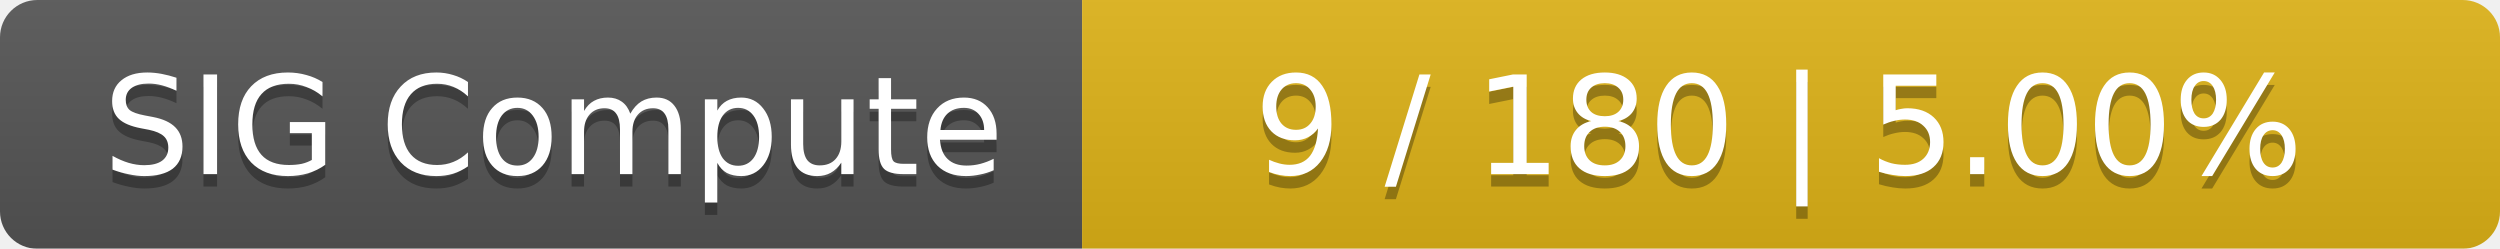
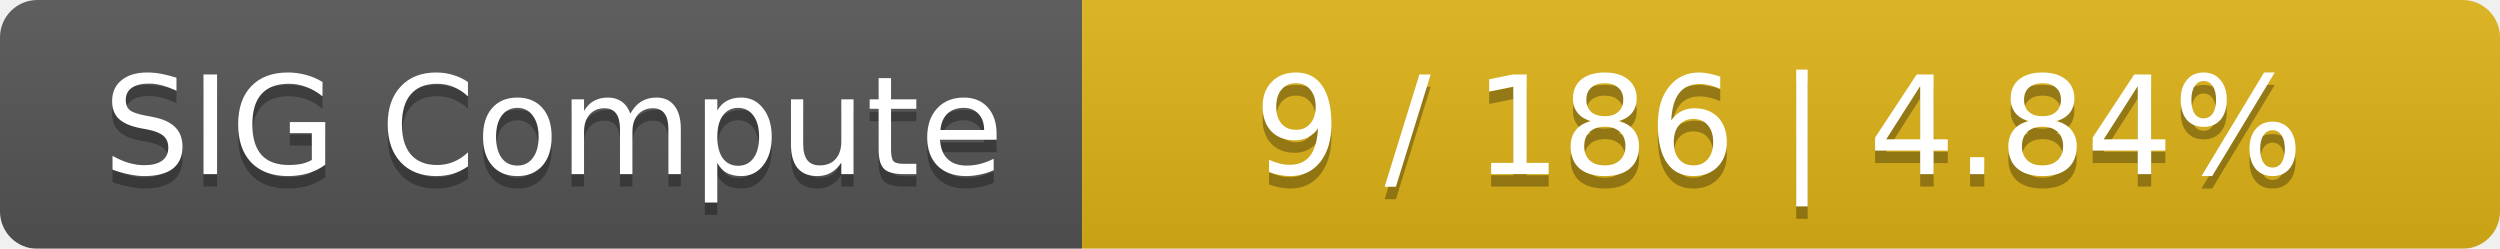
<svg xmlns="http://www.w3.org/2000/svg" width="201" height="20">
  <linearGradient id="smooth" x2="0" y2="100%">
    <stop offset="0" stop-color="#bbb" stop-opacity=".1" />
    <stop offset="1" stop-opacity=".1" />
  </linearGradient>
  <mask id="round">
    <rect width="201" height="20" rx="3" fill="#fff" />
  </mask>
  <g mask="url(#round)">
    <rect width="87" height="20" fill="#555" />
    <rect x="87" width="114" height="20" fill="#dfb317" />
    <rect width="201" height="20" fill="url(#smooth)" />
  </g>
  <g fill="#fff" text-anchor="middle" font-family="DejaVu Sans,Verdana,Geneva,sans-serif" font-size="11">
    <text x="44.5" y="15" fill="#010101" fill-opacity=".3">SIG Compute</text>
    <text x="44.5" y="14">SIG Compute</text>
-     <text x="143" y="15" fill="#010101" fill-opacity=".3">9 / 180    |    5.00%</text>
-     <text x="143" y="14">9 / 180    |    5.00%</text>
+     <text x="143" y="15" fill="#010101" fill-opacity=".3">9 / 186    |    4.84%</text>
+     <text x="143" y="14">9 / 186    |    4.84%</text>
  </g>
</svg>
